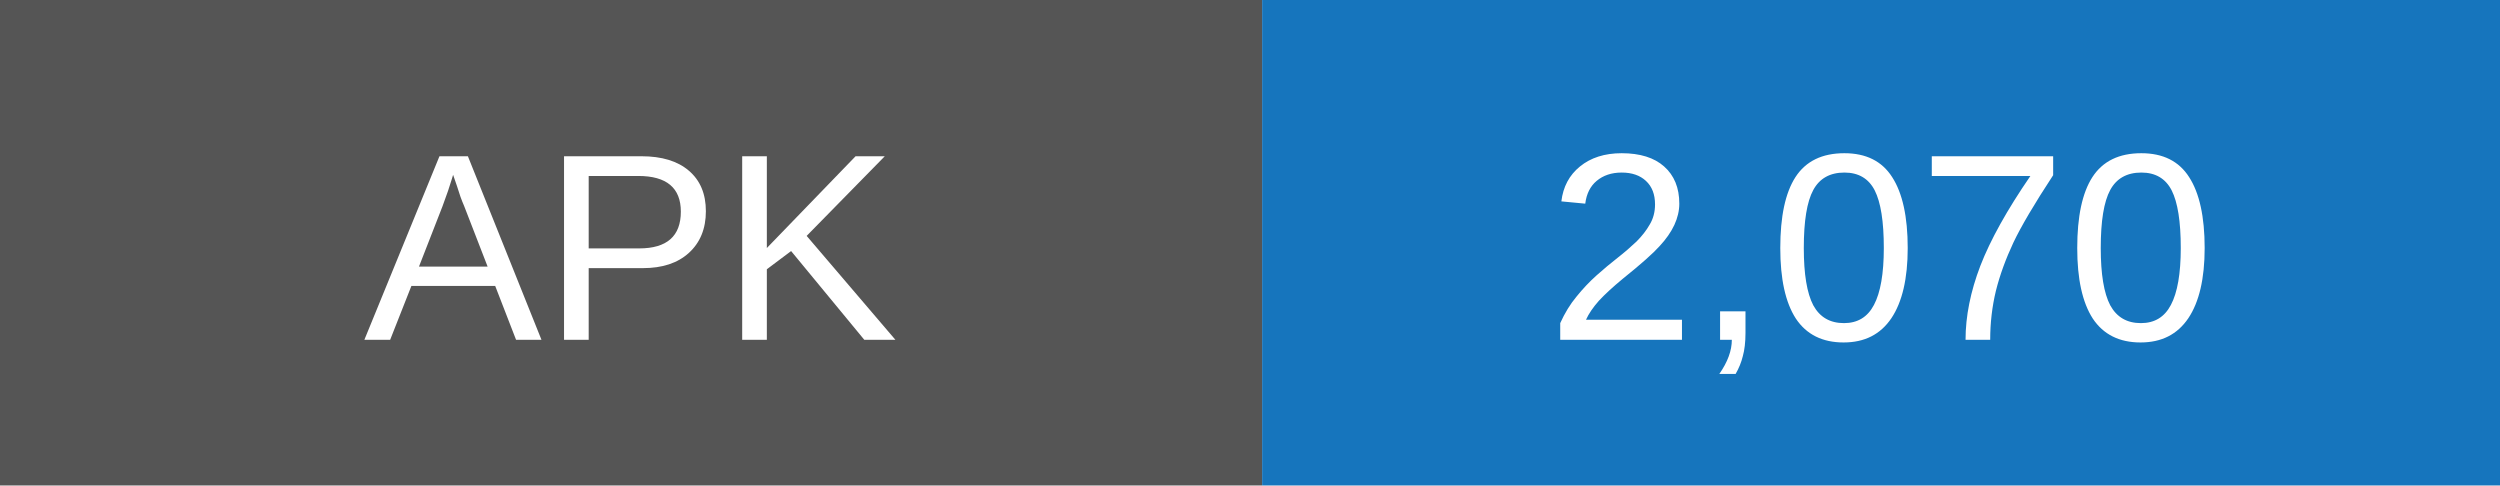
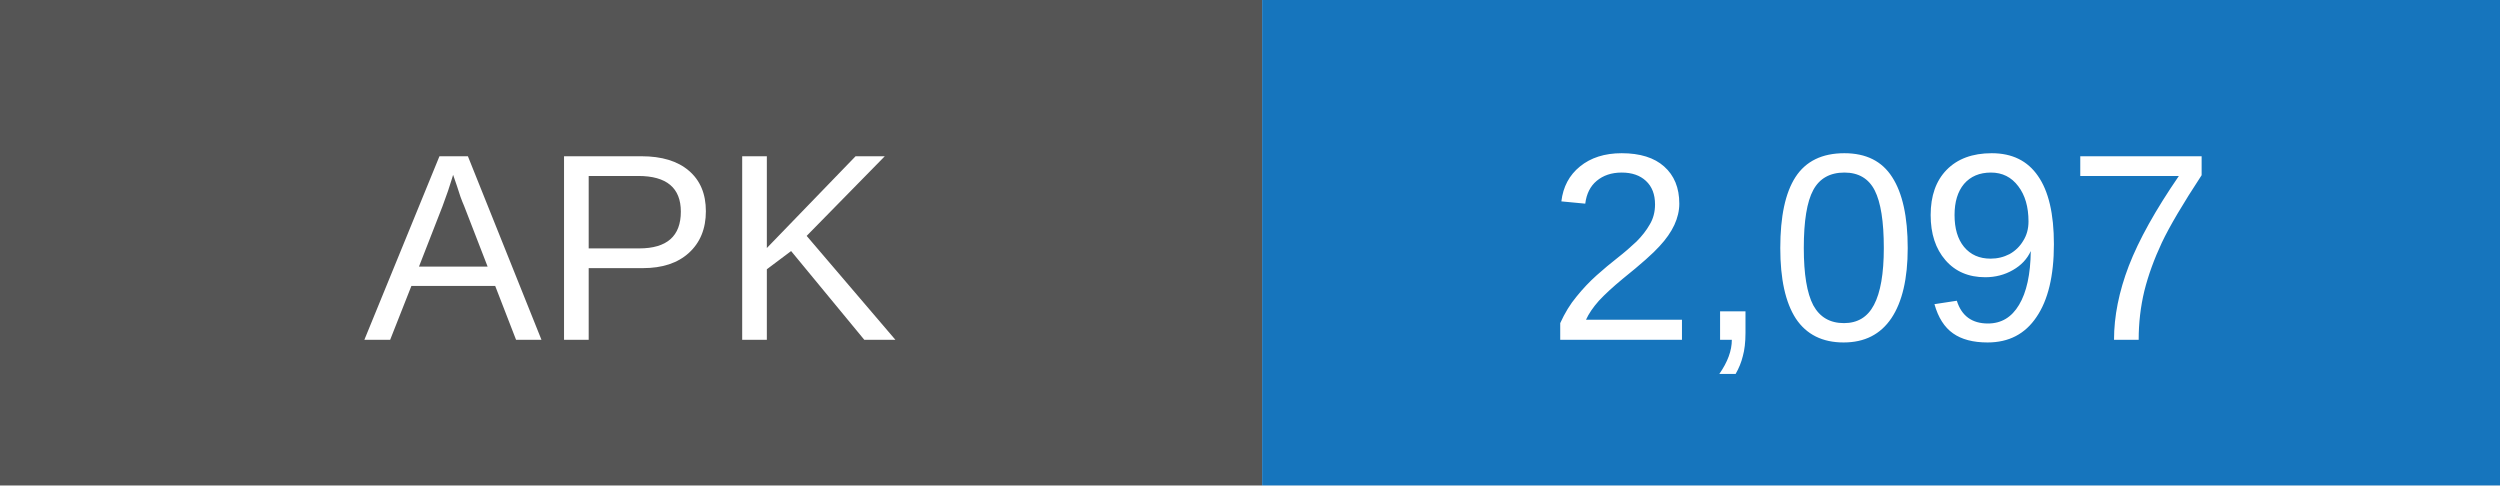
- <svg xmlns="http://www.w3.org/2000/svg" width="103" height="20" role="img" aria-label="APK downloads: 2070">
+ <svg xmlns="http://www.w3.org/2000/svg" width="103" height="20" role="img" aria-label="APK downloads: 2097">
  <rect width="52" height="20" fill="#555" />
  <rect x="52" width="51" height="20" fill="#1675bd" />
  <g fill="white" text-anchor="middle" font-family="Arial,sans-serif" font-size="11">
    <text x="26" y="14">APK</text>
-     <text x="77.5" y="14">2,070</text>
+     <text x="77.5" y="14">2,097</text>
  </g>
</svg>
